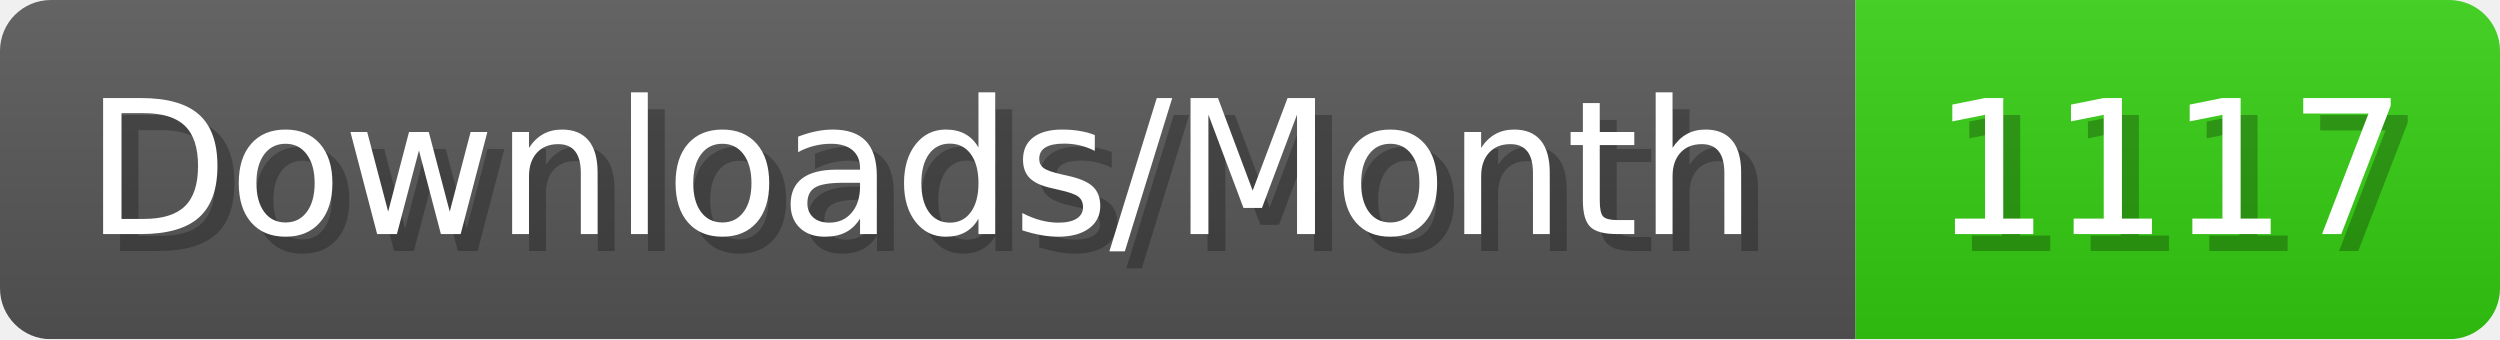
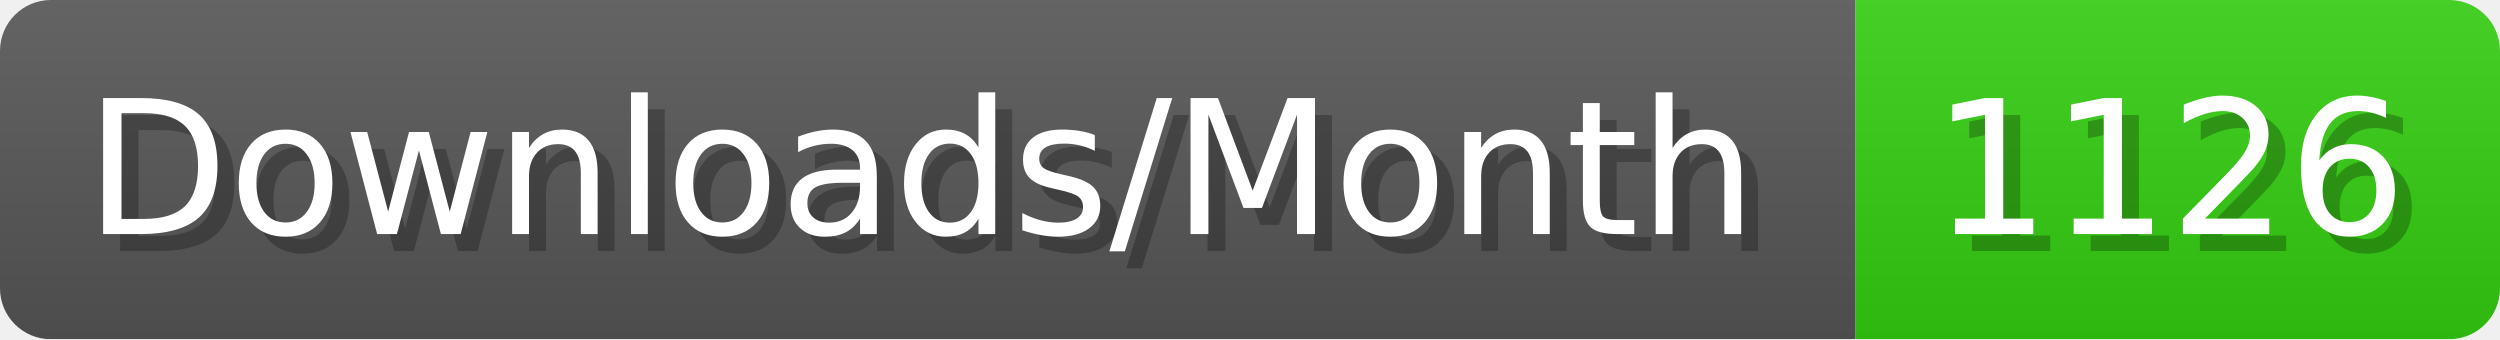
- <svg xmlns="http://www.w3.org/2000/svg" width="147.4" height="20" viewBox="0 0 1474 200" role="img" aria-label="Downloads/Month: 1117">
+ <svg xmlns="http://www.w3.org/2000/svg" width="147.4" height="20" viewBox="0 0 1474 200" role="img" aria-label="Downloads/Month: 1126">
  <linearGradient id="YlXUI" x2="0" y2="100%">
    <stop offset="0" stop-opacity=".1" stop-color="#EEE" />
    <stop offset="1" stop-opacity=".1" />
  </linearGradient>
  <mask id="JHhop">
    <rect width="1474" height="200" rx="30" fill="#FFF" />
  </mask>
  <g mask="url(#JHhop)">
    <rect width="1094" height="200" fill="#555" />
    <rect width="380" height="200" fill="#3C1" x="1094" />
    <rect width="1474" height="200" fill="url(#YlXUI)" />
  </g>
  <g aria-hidden="true" fill="#fff" text-anchor="start" font-family="Verdana,DejaVu Sans,sans-serif" font-size="110">
    <text x="60" y="148" textLength="994" fill="#000" opacity="0.25">Downloads/Month</text>
    <text x="50" y="138" textLength="994">Downloads/Month</text>
-     <text x="1149" y="148" textLength="280" fill="#000" opacity="0.25">1117</text>
-     <text x="1139" y="138" textLength="280">1117</text>
+     <text x="1149" y="148" textLength="280" fill="#000" opacity="0.25">1126</text>
+     <text x="1139" y="138" textLength="280">1126</text>
  </g>
</svg>
